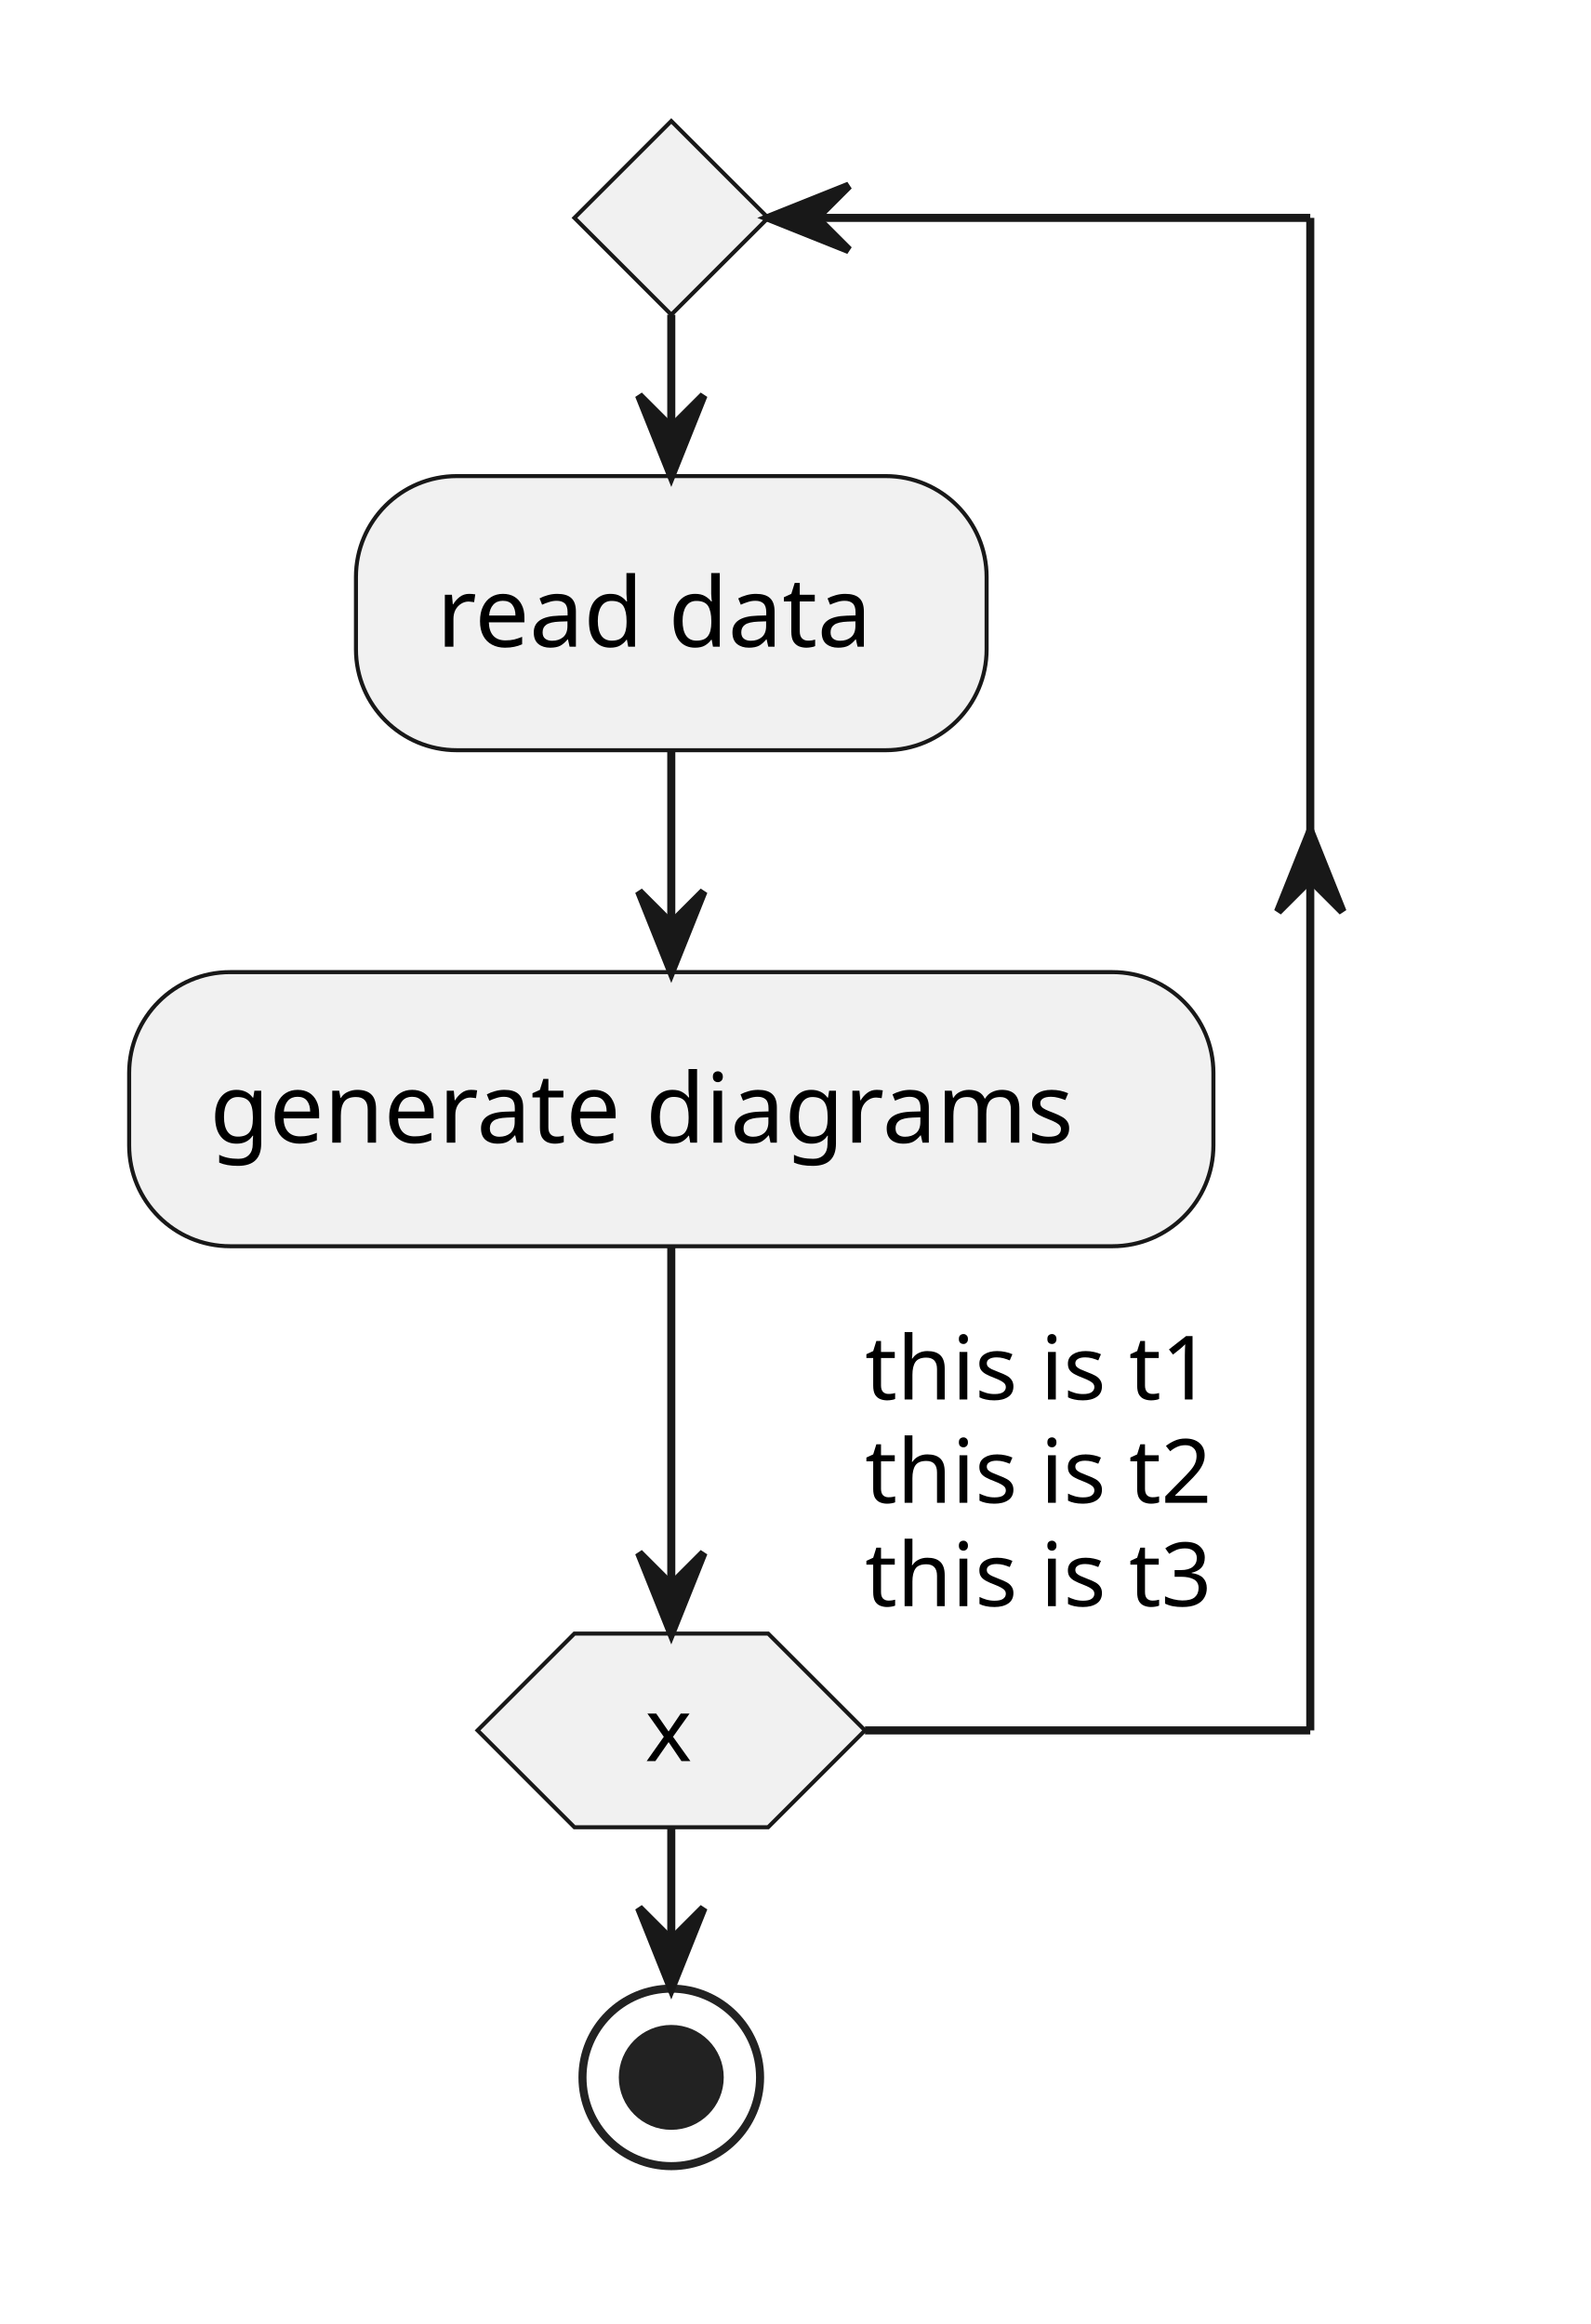
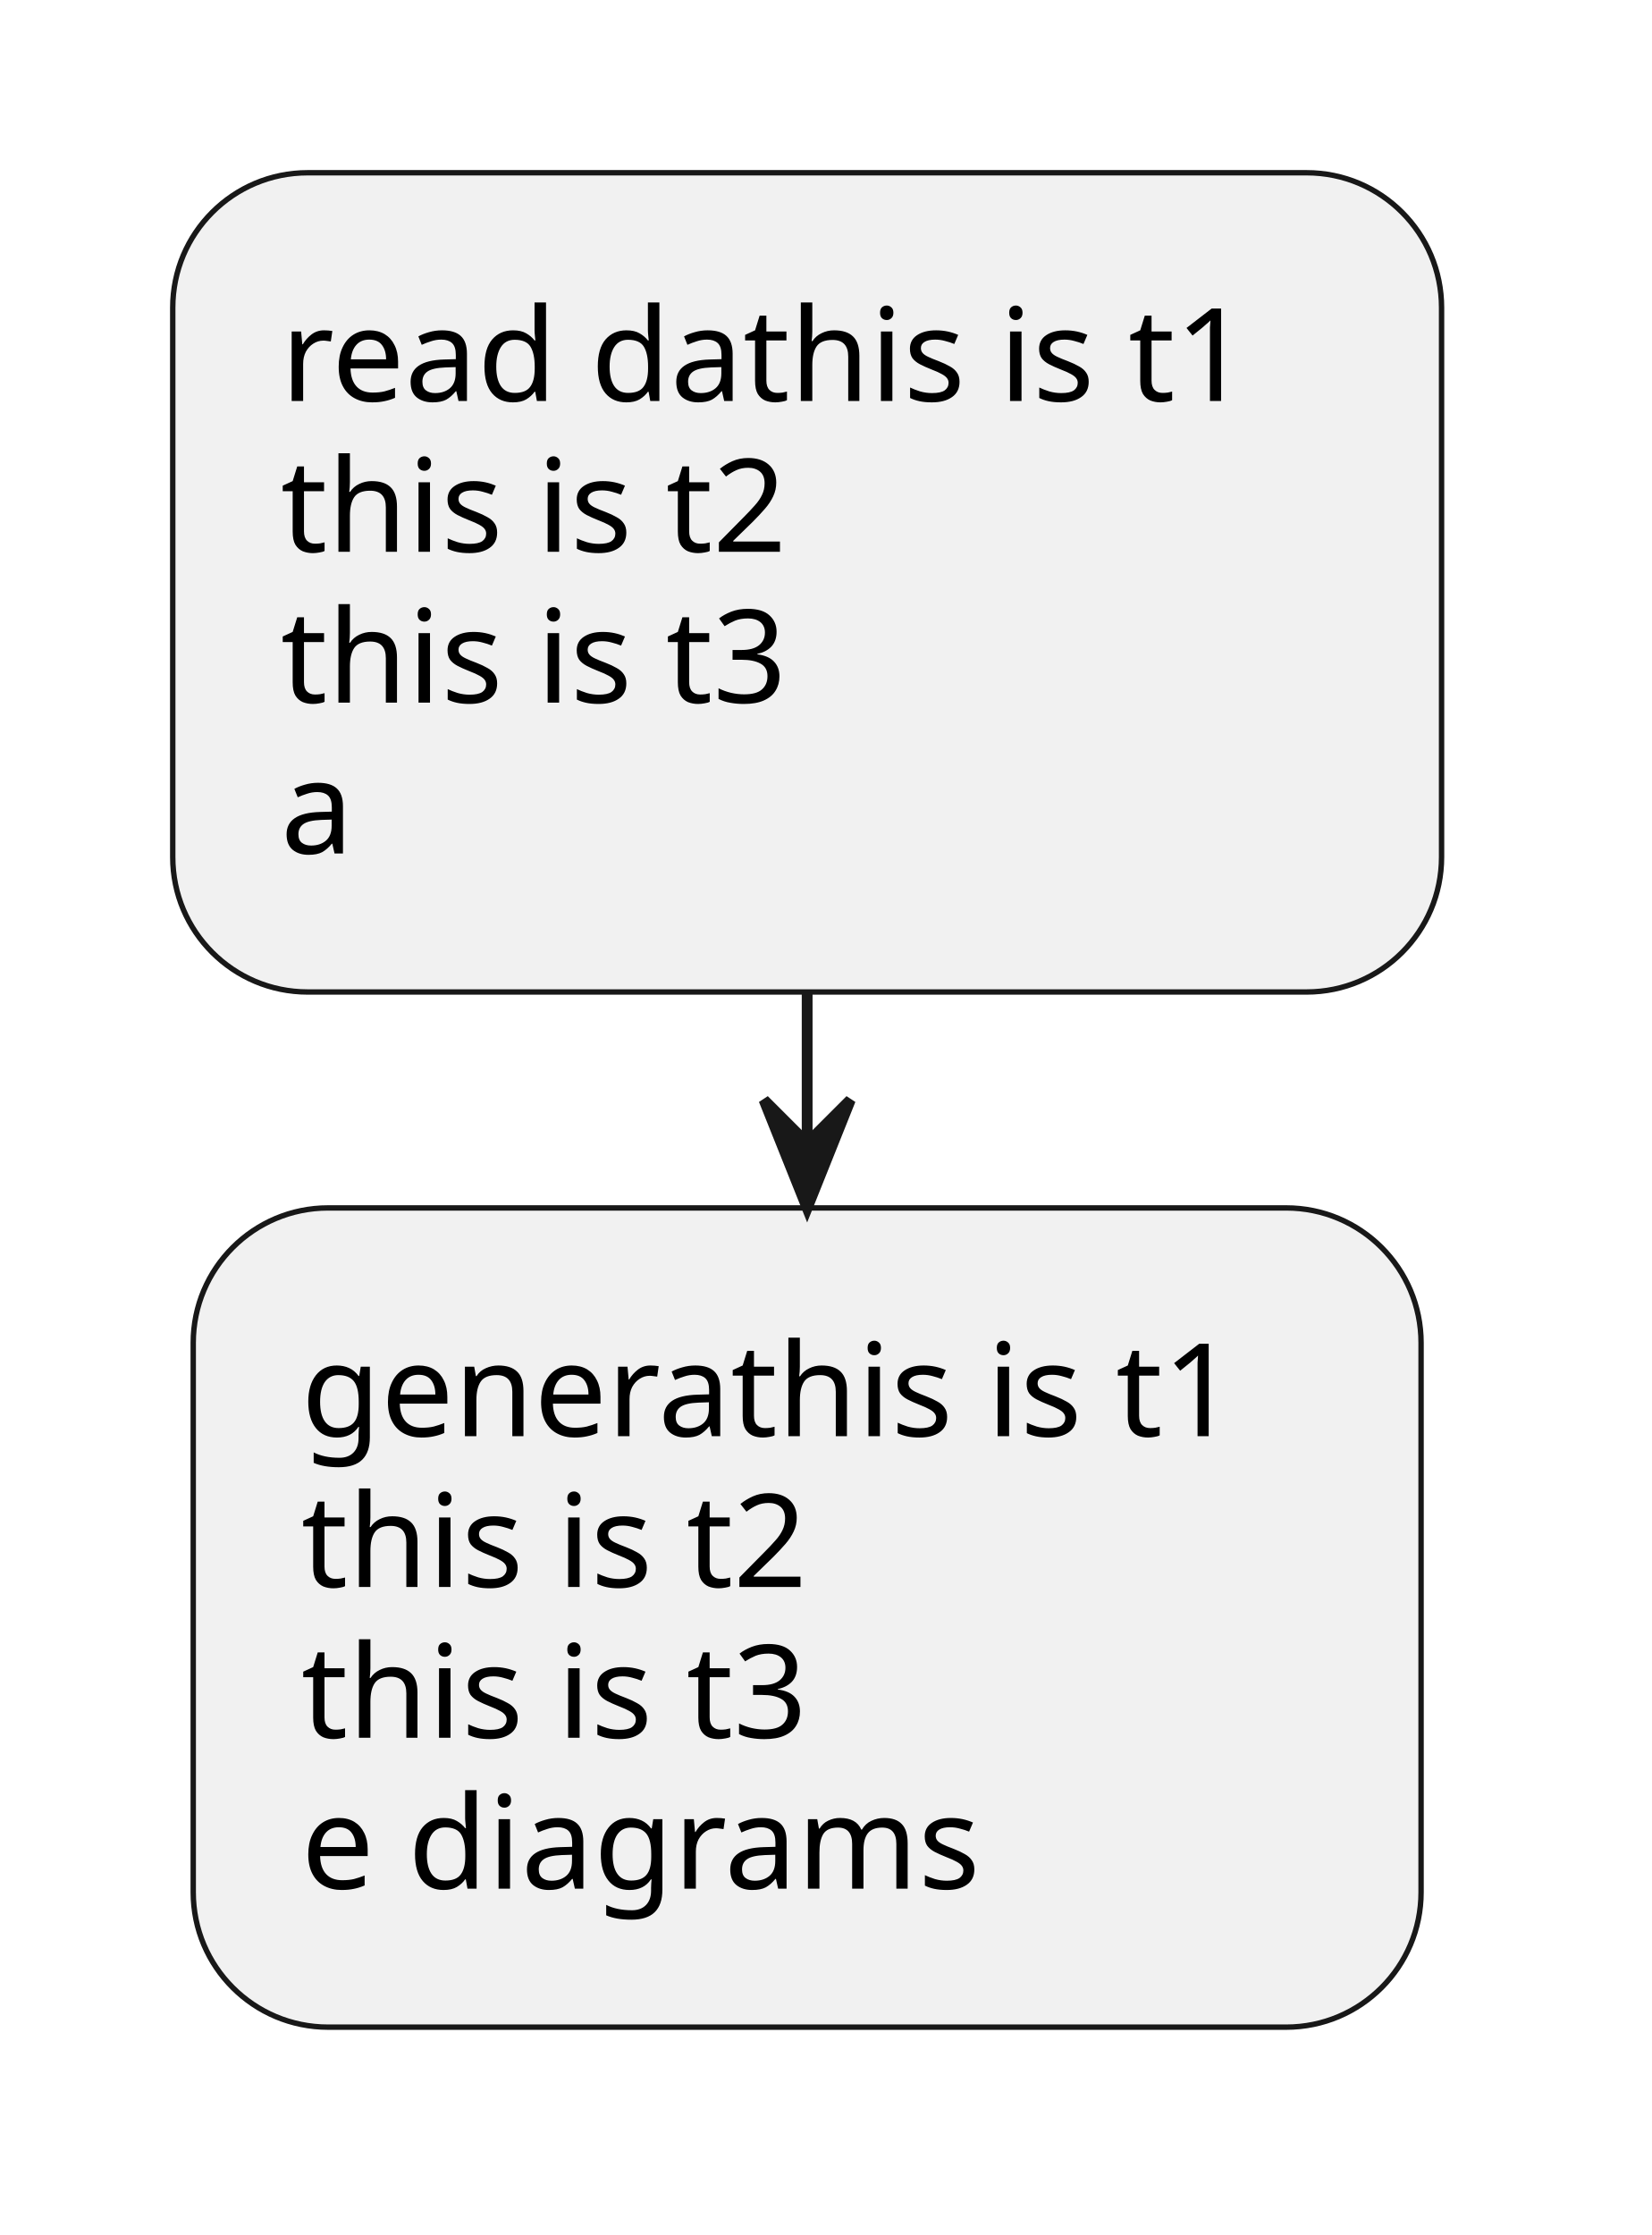
- <svg xmlns="http://www.w3.org/2000/svg" contentStyleType="text/css" data-diagram-type="ACTIVITY" height="288px" preserveAspectRatio="none" style="width:197px;height:288px;background:#FFFFFF;" version="1.1" viewBox="0 0 197 288" width="197px" zoomAndPan="magnify">
+ <svg xmlns="http://www.w3.org/2000/svg" contentStyleType="text/css" data-diagram-type="ACTIVITY" height="207px" preserveAspectRatio="none" style="width:153px;height:207px;background:#FFFFFF;" version="1.1" viewBox="0 0 153 207" width="153px" zoomAndPan="magnify">
  <defs />
  <g>
-     <rect fill="#F1F1F1" height="33.969" rx="12.5" ry="12.5" style="stroke:#181818;stroke-width:0.5;" width="78.131" x="44.099" y="59" />
-     <text fill="#000000" font-family="sans-serif" font-size="12" lengthAdjust="spacing" textLength="58.131" x="54.099" y="80.139">read data</text>
-     <rect fill="#F1F1F1" height="33.969" rx="12.5" ry="12.5" style="stroke:#181818;stroke-width:0.5;" width="134.328" x="16" y="120.469" />
-     <text fill="#000000" font-family="sans-serif" font-size="12" lengthAdjust="spacing" textLength="114.328" x="26" y="141.607">generate diagrams</text>
-     <polygon fill="#F1F1F1" points="83.164,15,95.164,27,83.164,39,71.164,27,83.164,15" style="stroke:#181818;stroke-width:0.5;" />
-     <polygon fill="#F1F1F1" points="71.164,202.438,95.164,202.438,107.164,214.438,95.164,226.438,71.164,226.438,59.164,214.438,71.164,202.438" style="stroke:#181818;stroke-width:0.5;" />
-     <text fill="#000000" font-family="sans-serif" font-size="11" lengthAdjust="spacing" textLength="6.51" x="79.909" y="218.246">x</text>
-     <text fill="#000000" font-family="sans-serif" font-size="11" lengthAdjust="spacing" textLength="47.164" x="107.164" y="173.429">this is t1</text>
-     <text fill="#000000" font-family="sans-serif" font-size="11" lengthAdjust="spacing" textLength="47.164" x="107.164" y="186.234">this is t2</text>
-     <text fill="#000000" font-family="sans-serif" font-size="11" lengthAdjust="spacing" textLength="47.164" x="107.164" y="199.039">this is t3</text>
-     <text fill="#000000" font-family="sans-serif" font-size="11" lengthAdjust="spacing" textLength="3.497" x="107.164" y="211.843"> </text>
-     <ellipse cx="83.164" cy="257.438" fill="none" rx="11" ry="11" style="stroke:#222222;stroke-width:1;" />
-     <ellipse cx="83.164" cy="257.438" fill="#222222" rx="6" ry="6" style="stroke:#222222;stroke-width:1;" />
-     <line style="stroke:#181818;stroke-width:1;" x1="83.164" x2="83.164" y1="92.969" y2="120.469" />
-     <polygon fill="#181818" points="79.164,110.469,83.164,120.469,87.164,110.469,83.164,114.469" style="stroke:#181818;stroke-width:1;" />
-     <line style="stroke:#181818;stroke-width:1;" x1="83.164" x2="83.164" y1="39" y2="59" />
-     <polygon fill="#181818" points="79.164,49,83.164,59,87.164,49,83.164,53" style="stroke:#181818;stroke-width:1;" />
-     <line style="stroke:#181818;stroke-width:1;" x1="107.164" x2="162.328" y1="214.438" y2="214.438" />
-     <polygon fill="#181818" points="158.328,112.969,162.328,102.969,166.328,112.969,162.328,108.969" style="stroke:#181818;stroke-width:1;" />
-     <line style="stroke:#181818;stroke-width:1;" x1="162.328" x2="162.328" y1="27" y2="214.438" />
-     <line style="stroke:#181818;stroke-width:1;" x1="162.328" x2="95.164" y1="27" y2="27" />
-     <polygon fill="#181818" points="105.164,23,95.164,27,105.164,31,101.164,27" style="stroke:#181818;stroke-width:1;" />
-     <line style="stroke:#181818;stroke-width:1;" x1="83.164" x2="83.164" y1="154.438" y2="202.438" />
-     <polygon fill="#181818" points="79.164,192.438,83.164,202.438,87.164,192.438,83.164,196.438" style="stroke:#181818;stroke-width:1;" />
-     <line style="stroke:#181818;stroke-width:1;" x1="83.164" x2="83.164" y1="226.438" y2="246.438" />
-     <polygon fill="#181818" points="79.164,236.438,83.164,246.438,87.164,236.438,83.164,240.438" style="stroke:#181818;stroke-width:1;" />
+     <rect fill="#F1F1F1" height="75.875" rx="12.5" ry="12.5" style="stroke:#181818;stroke-width:0.5;" width="117.523" x="16" y="16" />
+     <text fill="#000000" font-family="sans-serif" font-size="12" lengthAdjust="spacing" textLength="97.523" x="26" y="37.139">read dathis is t1</text>
+     <text fill="#000000" font-family="sans-serif" font-size="12" lengthAdjust="spacing" textLength="51.451" x="26" y="51.107">this is t2</text>
+     <text fill="#000000" font-family="sans-serif" font-size="12" lengthAdjust="spacing" textLength="51.451" x="26" y="65.076">this is t3</text>
+     <text fill="#000000" font-family="sans-serif" font-size="12" lengthAdjust="spacing" textLength="7.354" x="26" y="79.045">a</text>
+     <rect fill="#F1F1F1" height="75.875" rx="12.5" ry="12.5" style="stroke:#181818;stroke-width:0.5;" width="113.727" x="17.898" y="111.875" />
+     <text fill="#000000" font-family="sans-serif" font-size="12" lengthAdjust="spacing" textLength="93.727" x="27.898" y="133.014">generathis is t1</text>
+     <text fill="#000000" font-family="sans-serif" font-size="12" lengthAdjust="spacing" textLength="51.451" x="27.898" y="146.982">this is t2</text>
+     <text fill="#000000" font-family="sans-serif" font-size="12" lengthAdjust="spacing" textLength="51.451" x="27.898" y="160.951">this is t3</text>
+     <text fill="#000000" font-family="sans-serif" font-size="12" lengthAdjust="spacing" textLength="67.348" x="27.898" y="174.92">e diagrams</text>
+     <line style="stroke:#181818;stroke-width:1;" x1="74.762" x2="74.762" y1="91.875" y2="111.875" />
+     <polygon fill="#181818" points="70.762,101.875,74.762,111.875,78.762,101.875,74.762,105.875" style="stroke:#181818;stroke-width:1;" />
  </g>
</svg>
